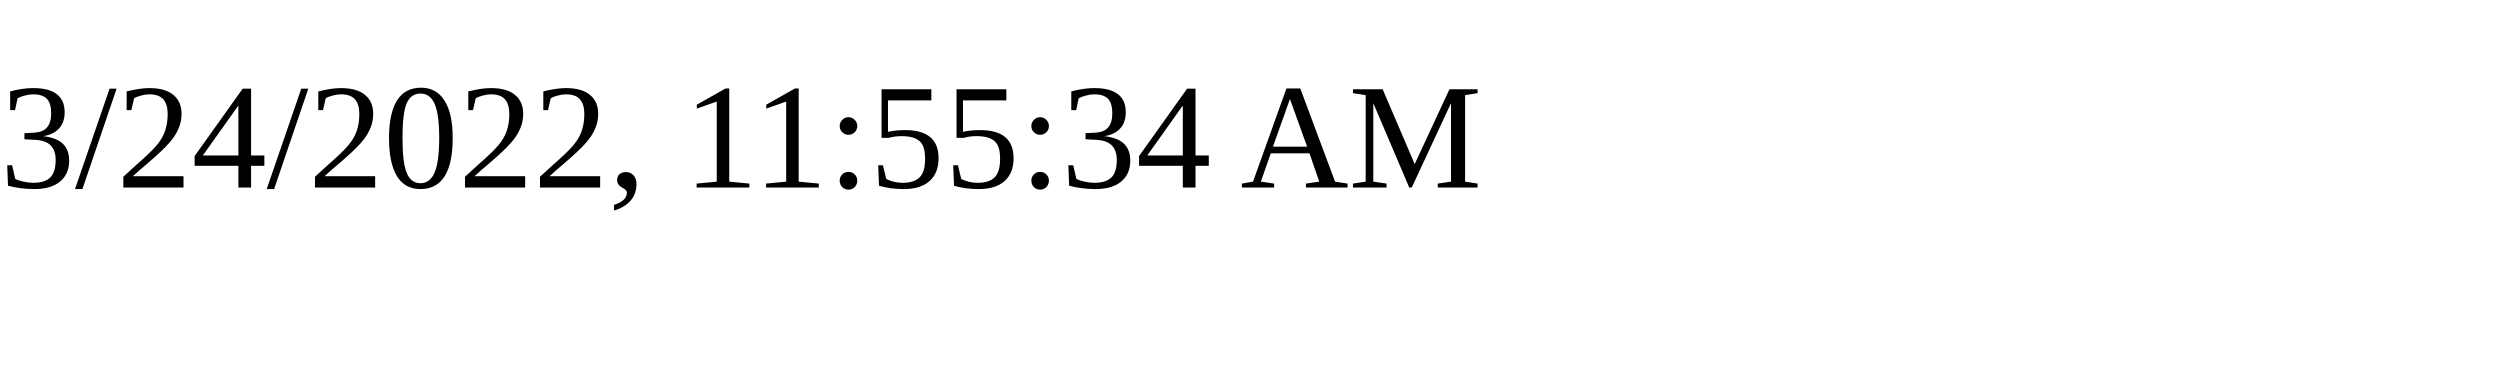
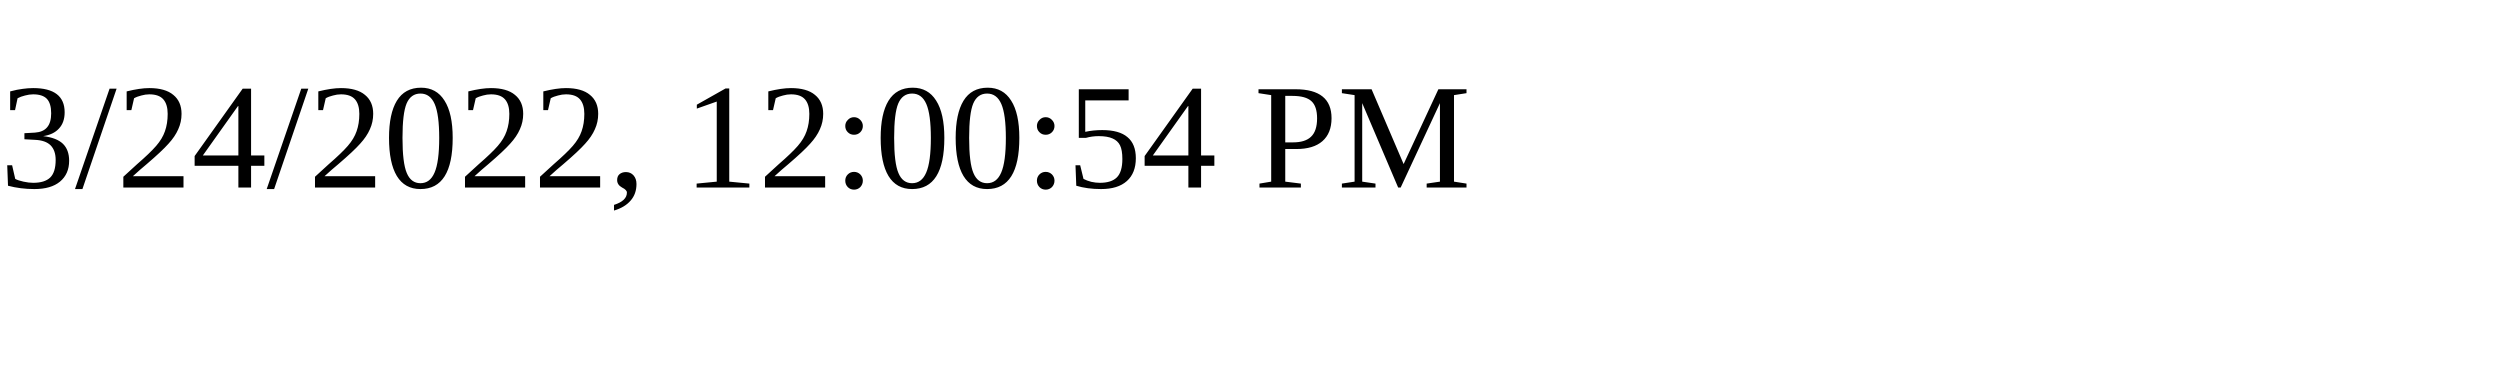
<svg xmlns="http://www.w3.org/2000/svg" height="30" width="200">
-   <text x="0" y="15">3/24/2022, 11:55:34 AM</text>
+   <text x="0" y="15">3/24/2022, 12:00:54 PM</text>
</svg>
